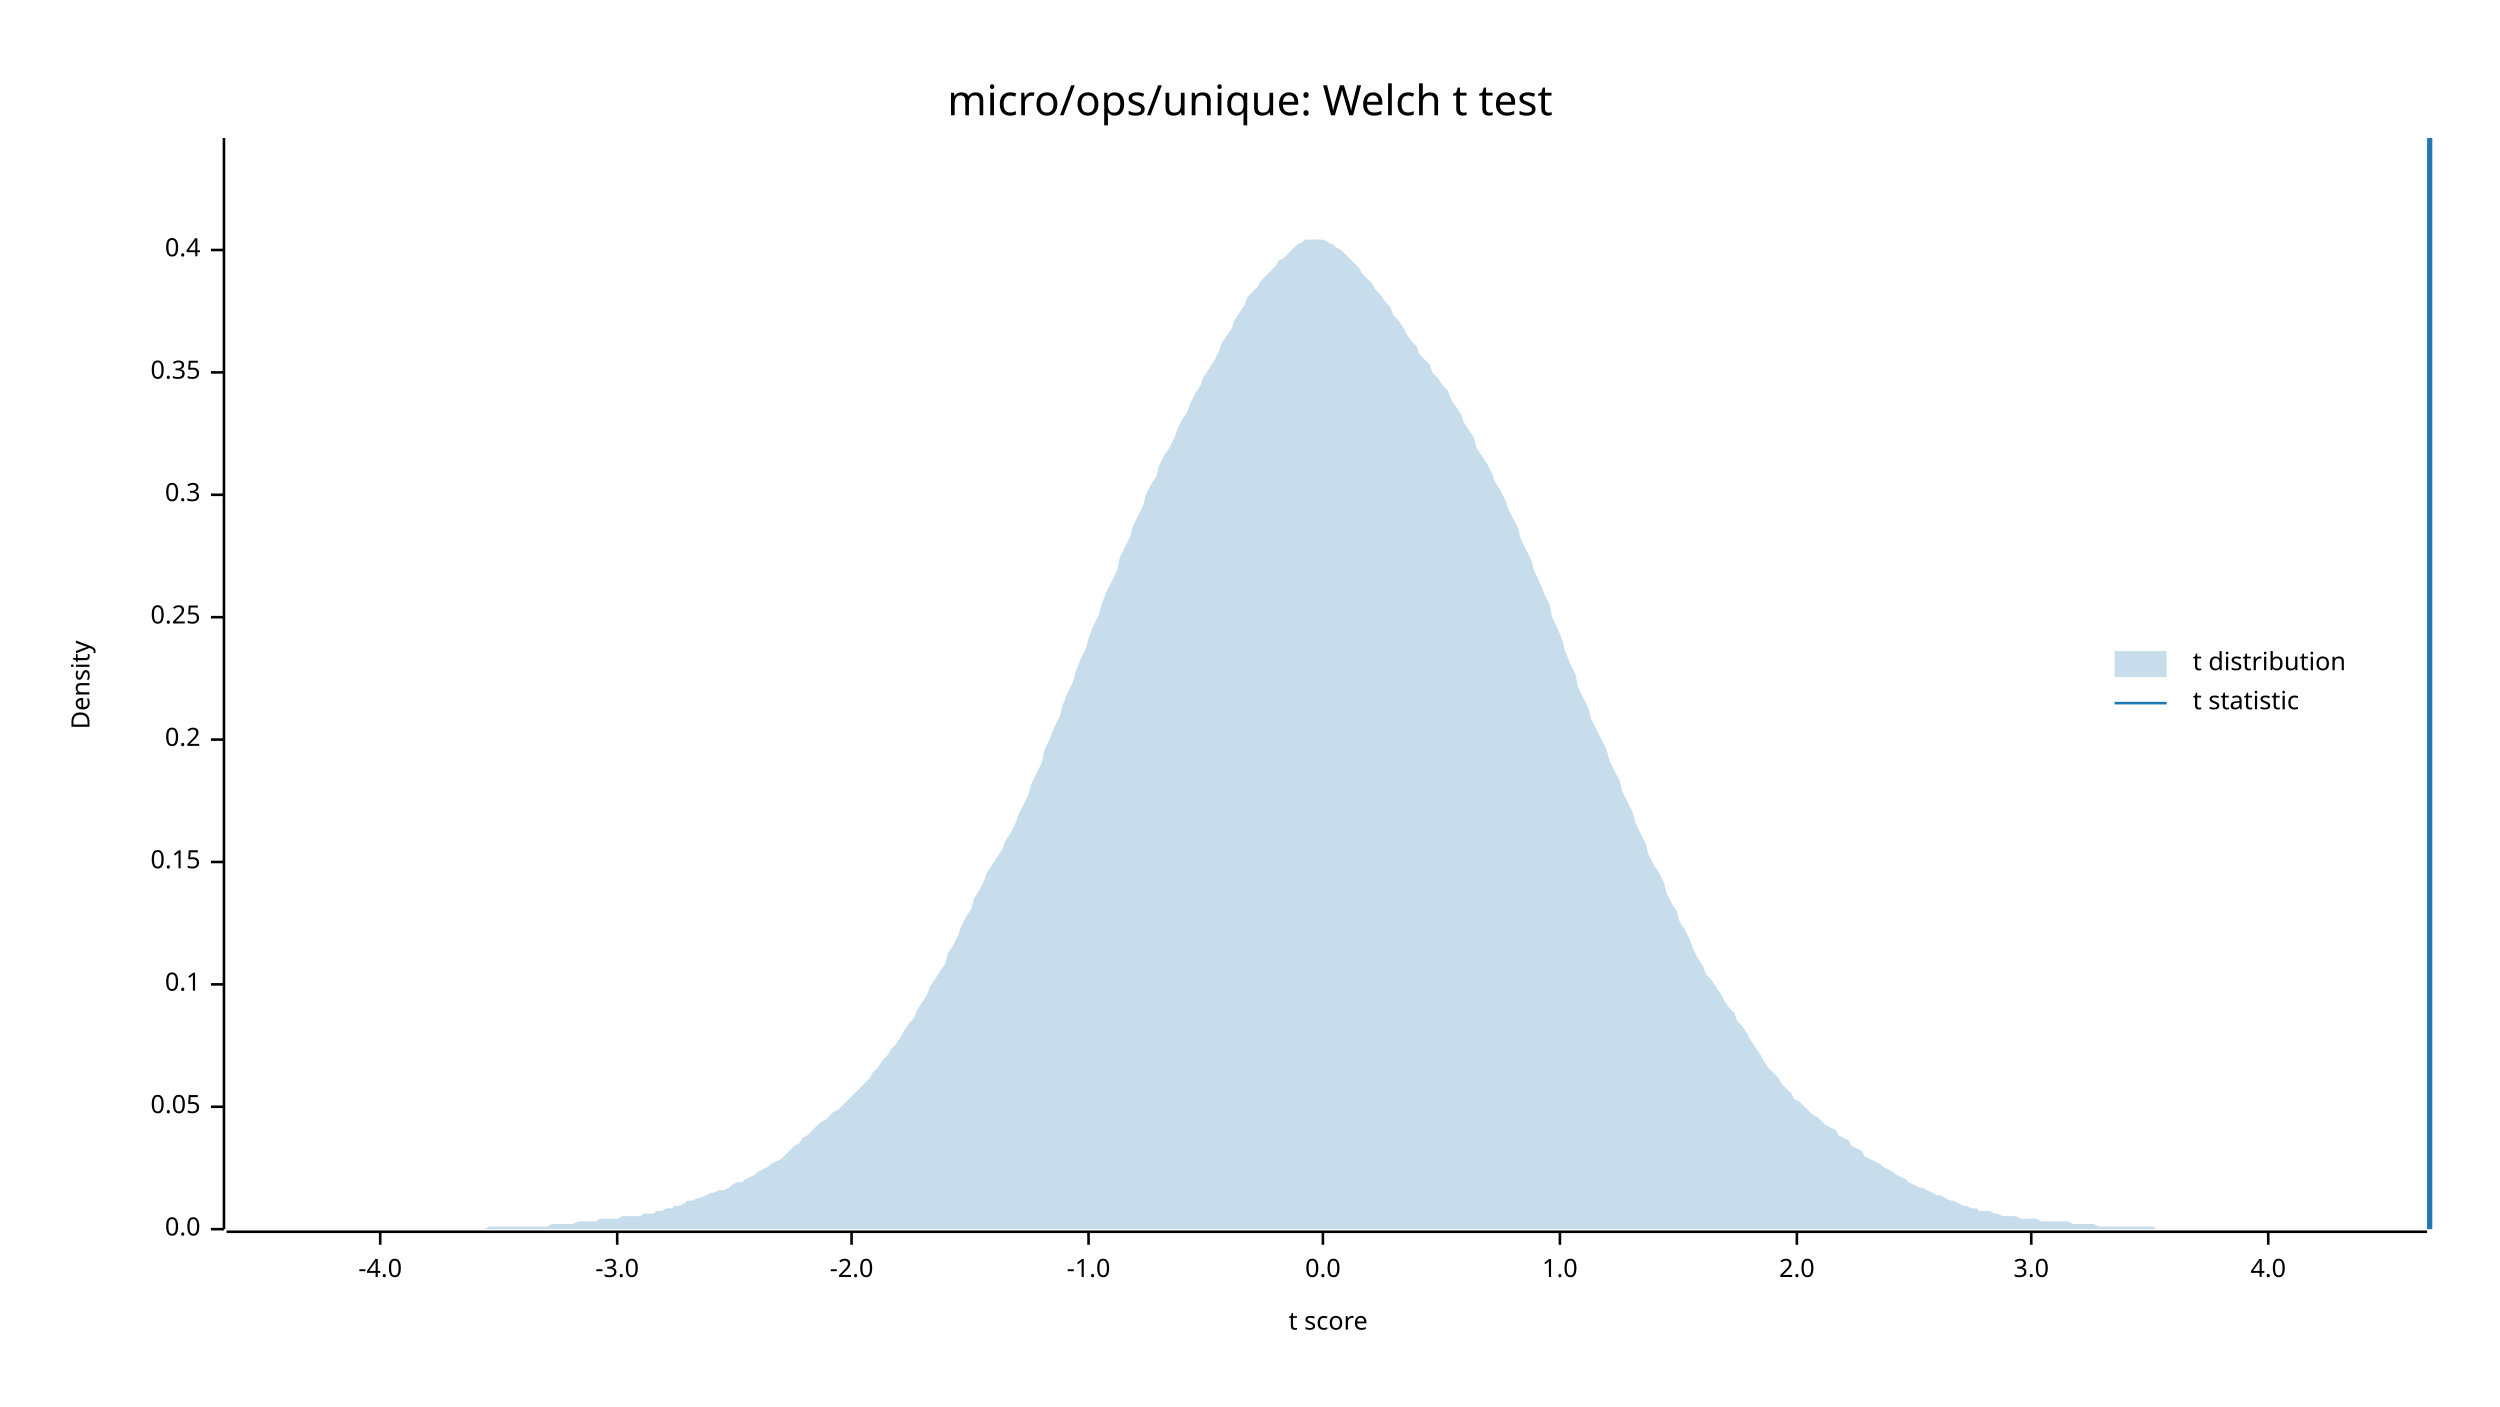
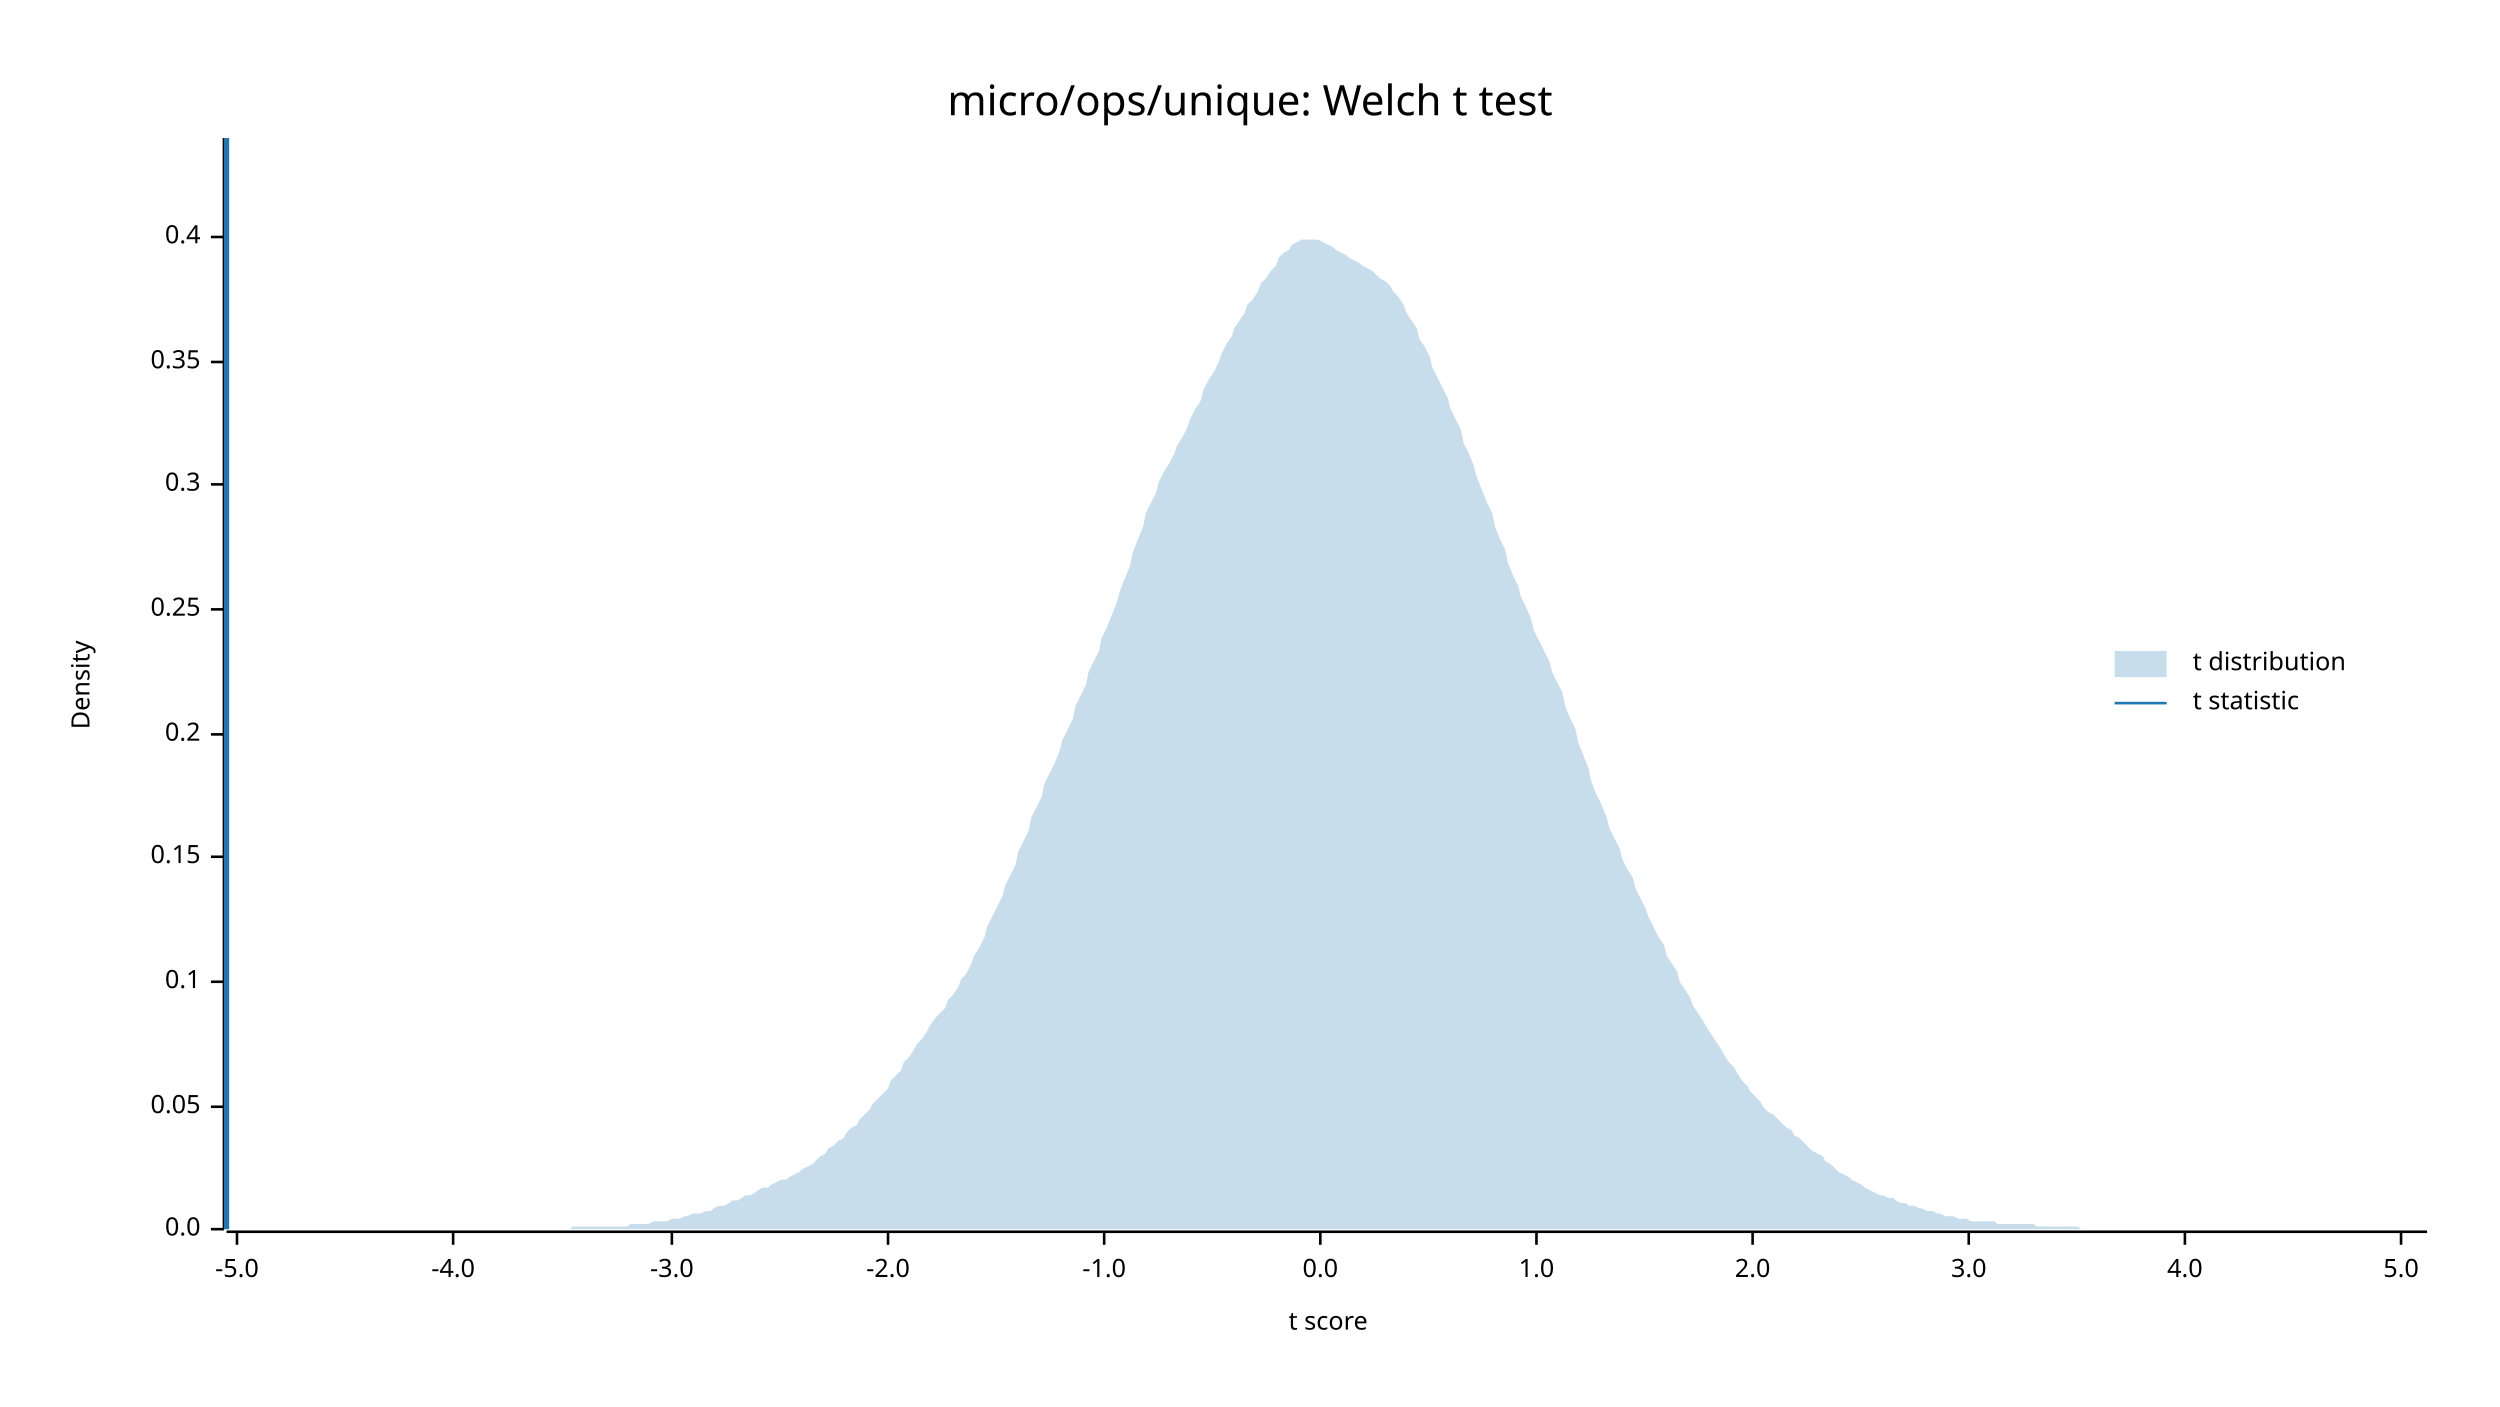
<svg xmlns="http://www.w3.org/2000/svg" width="960" height="540" viewBox="0 0 960 540">
  <text x="480" y="32" dy="0.76em" text-anchor="middle" font-family="sans-serif" font-size="16.129" opacity="1" fill="#000000">
micro/ops/unique: Welch t test
</text>
  <text x="27" y="263" dy="0.76em" text-anchor="middle" font-family="sans-serif" font-size="9.677" opacity="1" fill="#000000" transform="rotate(270, 27, 263)">
Density
</text>
  <text x="510" y="513" dy="-0.5ex" text-anchor="middle" font-family="sans-serif" font-size="9.677" opacity="1" fill="#000000">
t score
</text>
  <polyline fill="none" opacity="1" stroke="#000000" stroke-width="1" points="86,53 86,472 " />
  <text x="77" y="472" dy="0.5ex" text-anchor="end" font-family="sans-serif" font-size="9.677" opacity="1" fill="#000000">
0.0
</text>
  <polyline fill="none" opacity="1" stroke="#000000" stroke-width="1" points="81,472 86,472 " />
  <text x="77" y="425" dy="0.5ex" text-anchor="end" font-family="sans-serif" font-size="9.677" opacity="1" fill="#000000">
0.05
</text>
  <polyline fill="none" opacity="1" stroke="#000000" stroke-width="1" points="81,425 86,425 " />
-   <text x="77" y="378" dy="0.5ex" text-anchor="end" font-family="sans-serif" font-size="9.677" opacity="1" fill="#000000">
+   <text x="77" y="377" dy="0.5ex" text-anchor="end" font-family="sans-serif" font-size="9.677" opacity="1" fill="#000000">
0.1
</text>
-   <polyline fill="none" opacity="1" stroke="#000000" stroke-width="1" points="81,378 86,378 " />
-   <text x="77" y="331" dy="0.5ex" text-anchor="end" font-family="sans-serif" font-size="9.677" opacity="1" fill="#000000">
+   <polyline fill="none" opacity="1" stroke="#000000" stroke-width="1" points="81,377 86,377 " />
+   <text x="77" y="329" dy="0.5ex" text-anchor="end" font-family="sans-serif" font-size="9.677" opacity="1" fill="#000000">
0.15
</text>
-   <polyline fill="none" opacity="1" stroke="#000000" stroke-width="1" points="81,331 86,331 " />
-   <text x="77" y="284" dy="0.5ex" text-anchor="end" font-family="sans-serif" font-size="9.677" opacity="1" fill="#000000">
+   <polyline fill="none" opacity="1" stroke="#000000" stroke-width="1" points="81,329 86,329 " />
+   <text x="77" y="282" dy="0.5ex" text-anchor="end" font-family="sans-serif" font-size="9.677" opacity="1" fill="#000000">
0.2
</text>
-   <polyline fill="none" opacity="1" stroke="#000000" stroke-width="1" points="81,284 86,284 " />
-   <text x="77" y="237" dy="0.5ex" text-anchor="end" font-family="sans-serif" font-size="9.677" opacity="1" fill="#000000">
+   <polyline fill="none" opacity="1" stroke="#000000" stroke-width="1" points="81,282 86,282 " />
+   <text x="77" y="234" dy="0.5ex" text-anchor="end" font-family="sans-serif" font-size="9.677" opacity="1" fill="#000000">
0.25
</text>
-   <polyline fill="none" opacity="1" stroke="#000000" stroke-width="1" points="81,237 86,237 " />
-   <text x="77" y="190" dy="0.5ex" text-anchor="end" font-family="sans-serif" font-size="9.677" opacity="1" fill="#000000">
+   <polyline fill="none" opacity="1" stroke="#000000" stroke-width="1" points="81,234 86,234 " />
+   <text x="77" y="186" dy="0.5ex" text-anchor="end" font-family="sans-serif" font-size="9.677" opacity="1" fill="#000000">
0.3
</text>
-   <polyline fill="none" opacity="1" stroke="#000000" stroke-width="1" points="81,190 86,190 " />
-   <text x="77" y="143" dy="0.5ex" text-anchor="end" font-family="sans-serif" font-size="9.677" opacity="1" fill="#000000">
+   <polyline fill="none" opacity="1" stroke="#000000" stroke-width="1" points="81,186 86,186 " />
+   <text x="77" y="139" dy="0.5ex" text-anchor="end" font-family="sans-serif" font-size="9.677" opacity="1" fill="#000000">
0.35
</text>
-   <polyline fill="none" opacity="1" stroke="#000000" stroke-width="1" points="81,143 86,143 " />
-   <text x="77" y="96" dy="0.5ex" text-anchor="end" font-family="sans-serif" font-size="9.677" opacity="1" fill="#000000">
+   <polyline fill="none" opacity="1" stroke="#000000" stroke-width="1" points="81,139 86,139 " />
+   <text x="77" y="91" dy="0.5ex" text-anchor="end" font-family="sans-serif" font-size="9.677" opacity="1" fill="#000000">
0.4
</text>
-   <polyline fill="none" opacity="1" stroke="#000000" stroke-width="1" points="81,96 86,96 " />
+   <polyline fill="none" opacity="1" stroke="#000000" stroke-width="1" points="81,91 86,91 " />
  <polyline fill="none" opacity="1" stroke="#000000" stroke-width="1" points="87,473 932,473 " />
-   <text x="146" y="483" dy="0.76em" text-anchor="middle" font-family="sans-serif" font-size="9.677" opacity="1" fill="#000000">
+   <text x="91" y="483" dy="0.76em" text-anchor="middle" font-family="sans-serif" font-size="9.677" opacity="1" fill="#000000">
+ -5.0
+ </text>
+   <polyline fill="none" opacity="1" stroke="#000000" stroke-width="1" points="91,473 91,478 " />
+   <text x="174" y="483" dy="0.76em" text-anchor="middle" font-family="sans-serif" font-size="9.677" opacity="1" fill="#000000">
-4.0
</text>
-   <polyline fill="none" opacity="1" stroke="#000000" stroke-width="1" points="146,473 146,478 " />
-   <text x="237" y="483" dy="0.76em" text-anchor="middle" font-family="sans-serif" font-size="9.677" opacity="1" fill="#000000">
+   <polyline fill="none" opacity="1" stroke="#000000" stroke-width="1" points="174,473 174,478 " />
+   <text x="258" y="483" dy="0.76em" text-anchor="middle" font-family="sans-serif" font-size="9.677" opacity="1" fill="#000000">
-3.0
</text>
-   <polyline fill="none" opacity="1" stroke="#000000" stroke-width="1" points="237,473 237,478 " />
-   <text x="327" y="483" dy="0.76em" text-anchor="middle" font-family="sans-serif" font-size="9.677" opacity="1" fill="#000000">
+   <polyline fill="none" opacity="1" stroke="#000000" stroke-width="1" points="258,473 258,478 " />
+   <text x="341" y="483" dy="0.76em" text-anchor="middle" font-family="sans-serif" font-size="9.677" opacity="1" fill="#000000">
-2.0
</text>
-   <polyline fill="none" opacity="1" stroke="#000000" stroke-width="1" points="327,473 327,478 " />
-   <text x="418" y="483" dy="0.76em" text-anchor="middle" font-family="sans-serif" font-size="9.677" opacity="1" fill="#000000">
+   <polyline fill="none" opacity="1" stroke="#000000" stroke-width="1" points="341,473 341,478 " />
+   <text x="424" y="483" dy="0.76em" text-anchor="middle" font-family="sans-serif" font-size="9.677" opacity="1" fill="#000000">
-1.0
</text>
-   <polyline fill="none" opacity="1" stroke="#000000" stroke-width="1" points="418,473 418,478 " />
-   <text x="508" y="483" dy="0.76em" text-anchor="middle" font-family="sans-serif" font-size="9.677" opacity="1" fill="#000000">
+   <polyline fill="none" opacity="1" stroke="#000000" stroke-width="1" points="424,473 424,478 " />
+   <text x="507" y="483" dy="0.76em" text-anchor="middle" font-family="sans-serif" font-size="9.677" opacity="1" fill="#000000">
0.0
</text>
-   <polyline fill="none" opacity="1" stroke="#000000" stroke-width="1" points="508,473 508,478 " />
-   <text x="599" y="483" dy="0.76em" text-anchor="middle" font-family="sans-serif" font-size="9.677" opacity="1" fill="#000000">
+   <polyline fill="none" opacity="1" stroke="#000000" stroke-width="1" points="507,473 507,478 " />
+   <text x="590" y="483" dy="0.76em" text-anchor="middle" font-family="sans-serif" font-size="9.677" opacity="1" fill="#000000">
1.0
</text>
-   <polyline fill="none" opacity="1" stroke="#000000" stroke-width="1" points="599,473 599,478 " />
-   <text x="690" y="483" dy="0.76em" text-anchor="middle" font-family="sans-serif" font-size="9.677" opacity="1" fill="#000000">
+   <polyline fill="none" opacity="1" stroke="#000000" stroke-width="1" points="590,473 590,478 " />
+   <text x="673" y="483" dy="0.76em" text-anchor="middle" font-family="sans-serif" font-size="9.677" opacity="1" fill="#000000">
2.0
</text>
-   <polyline fill="none" opacity="1" stroke="#000000" stroke-width="1" points="690,473 690,478 " />
-   <text x="780" y="483" dy="0.76em" text-anchor="middle" font-family="sans-serif" font-size="9.677" opacity="1" fill="#000000">
+   <polyline fill="none" opacity="1" stroke="#000000" stroke-width="1" points="673,473 673,478 " />
+   <text x="756" y="483" dy="0.76em" text-anchor="middle" font-family="sans-serif" font-size="9.677" opacity="1" fill="#000000">
3.0
</text>
-   <polyline fill="none" opacity="1" stroke="#000000" stroke-width="1" points="780,473 780,478 " />
-   <text x="871" y="483" dy="0.76em" text-anchor="middle" font-family="sans-serif" font-size="9.677" opacity="1" fill="#000000">
+   <polyline fill="none" opacity="1" stroke="#000000" stroke-width="1" points="756,473 756,478 " />
+   <text x="839" y="483" dy="0.76em" text-anchor="middle" font-family="sans-serif" font-size="9.677" opacity="1" fill="#000000">
4.0
</text>
-   <polyline fill="none" opacity="1" stroke="#000000" stroke-width="1" points="871,473 871,478 " />
-   <polygon opacity="0.25" fill="#1F78B4" points="87,472 88,472 90,472 92,472 93,472 95,472 97,472 98,472 100,472 102,472 103,472 105,472 107,472 109,472 110,472 112,472 114,472 115,472 117,472 119,472 120,472 122,472 124,472 125,472 127,472 129,472 131,472 132,472 134,472 136,472 137,472 139,472 141,472 142,472 144,472 146,472 147,472 149,472 151,472 153,472 154,472 156,472 158,472 159,472 161,472 163,472 164,472 166,472 168,472 169,472 171,472 173,472 175,472 176,472 178,472 180,472 181,472 183,472 185,472 186,472 188,471 190,471 191,471 193,471 195,471 197,471 198,471 200,471 202,471 203,471 205,471 207,471 208,471 210,471 212,470 214,470 215,470 217,470 219,470 220,470 222,469 224,469 225,469 227,469 229,469 230,468 232,468 234,468 236,468 237,468 239,467 241,467 242,467 244,467 246,467 247,466 249,466 251,466 252,465 254,465 256,464 258,464 259,463 261,463 263,462 264,461 266,461 268,460 269,460 271,459 273,458 274,458 276,457 278,457 280,456 281,455 283,454 285,454 286,453 288,452 290,451 291,450 293,449 295,448 296,447 298,446 300,445 302,443 303,442 305,440 307,439 308,437 310,436 312,434 313,433 315,431 317,430 318,429 320,427 322,426 324,424 325,423 327,421 329,419 330,418 332,416 334,414 335,412 337,410 339,407 341,405 342,403 344,401 346,398 347,396 349,393 351,391 352,388 354,385 356,382 357,379 359,376 361,373 363,370 364,366 366,363 368,359 369,356 371,352 373,349 374,345 376,342 378,338 379,335 381,332 383,329 385,326 386,323 388,320 390,316 391,313 393,309 395,305 396,301 398,297 400,293 401,288 403,284 405,279 407,275 408,271 410,266 412,262 413,258 415,253 417,249 418,245 420,240 422,236 423,232 425,227 427,223 429,219 430,214 432,210 434,206 435,202 437,198 439,194 440,190 442,186 444,183 445,179 447,175 449,172 451,168 452,165 454,161 456,158 457,155 459,151 461,148 462,145 464,142 466,139 468,135 469,132 471,129 473,126 474,123 476,120 478,117 479,114 481,112 483,110 484,108 486,106 488,104 490,102 491,100 493,99 495,97 496,96 498,94 500,93 501,92 503,92 505,92 506,92 508,92 510,93 512,94 513,95 515,96 517,98 518,99 520,101 522,103 523,105 525,107 527,109 528,111 530,113 532,116 534,118 535,121 537,123 539,126 540,128 542,131 544,133 545,136 547,138 549,140 550,143 552,145 554,148 556,150 557,153 559,156 561,159 562,162 564,165 566,168 567,172 569,175 571,178 573,182 574,185 576,188 578,192 579,195 581,199 583,203 584,207 586,211 588,215 589,219 591,223 593,228 595,232 596,237 598,241 600,246 601,250 603,255 605,259 606,264 608,268 610,272 611,276 613,280 615,284 617,288 618,292 620,296 622,300 623,304 625,308 627,312 628,316 630,320 632,324 633,328 635,332 637,335 639,339 640,343 642,347 644,350 645,354 647,357 649,361 650,364 652,368 654,371 655,374 657,376 659,379 661,382 662,384 664,387 666,389 667,392 669,394 671,397 672,399 674,402 676,405 677,407 679,410 681,412 683,414 684,416 686,418 688,420 689,422 691,423 693,425 694,426 696,428 698,429 700,431 701,432 703,433 705,434 706,436 708,437 710,438 711,440 713,441 715,442 716,444 718,445 720,446 722,447 723,448 725,449 727,450 728,451 730,452 732,453 733,454 735,455 737,456 738,456 740,457 742,458 744,459 745,459 747,460 749,461 750,461 752,462 754,463 755,463 757,464 759,464 760,465 762,465 764,465 766,466 767,466 769,467 771,467 772,467 774,467 776,468 777,468 779,468 781,468 782,468 784,469 786,469 788,469 789,469 791,469 793,469 794,469 796,470 798,470 799,470 801,470 803,470 804,470 806,471 808,471 810,471 811,471 813,471 815,471 816,471 818,471 820,471 821,471 823,471 825,471 827,471 828,472 830,472 832,472 833,472 835,472 837,472 838,472 840,472 842,472 843,472 845,472 847,472 849,472 850,472 852,472 854,472 855,472 857,472 859,472 860,472 862,472 864,472 865,472 867,472 869,472 871,472 872,472 874,472 876,472 877,472 879,472 881,472 882,472 884,472 886,472 887,472 889,472 891,472 893,472 894,472 896,472 898,472 899,472 901,472 903,472 904,472 906,472 908,472 909,472 911,472 913,472 915,472 916,472 918,472 920,472 921,472 923,472 925,472 926,472 928,472 930,472 932,472 932,472 87,472 " />
-   <polyline fill="none" opacity="1" stroke="#1F78B4" stroke-width="2" points="933,472 933,53 " />
+   <polyline fill="none" opacity="1" stroke="#000000" stroke-width="1" points="839,473 839,478 " />
+   <text x="922" y="483" dy="0.76em" text-anchor="middle" font-family="sans-serif" font-size="9.677" opacity="1" fill="#000000">
+ 5.0
+ </text>
+   <polyline fill="none" opacity="1" stroke="#000000" stroke-width="1" points="922,473 922,478 " />
+   <polygon opacity="0.25" fill="#1F78B4" points="87,472 88,472 90,472 92,472 93,472 95,472 97,472 98,472 100,472 102,472 103,472 105,472 107,472 109,472 110,472 112,472 114,472 115,472 117,472 119,472 120,472 122,472 124,472 125,472 127,472 129,472 131,472 132,472 134,472 136,472 137,472 139,472 141,472 142,472 144,472 146,472 147,472 149,472 151,472 153,472 154,472 156,472 158,472 159,472 161,472 163,472 164,472 166,472 168,472 169,472 171,472 173,472 175,472 176,472 178,472 180,472 181,472 183,472 185,472 186,472 188,472 190,472 191,472 193,472 195,472 197,472 198,472 200,472 202,472 203,472 205,472 207,472 208,472 210,472 212,472 214,472 215,472 217,472 219,472 220,471 222,471 224,471 225,471 227,471 229,471 230,471 232,471 234,471 236,471 237,471 239,471 241,471 242,470 244,470 246,470 247,470 249,470 251,469 252,469 254,469 256,469 258,468 259,468 261,468 263,467 264,467 266,466 268,466 269,466 271,465 273,465 274,464 276,463 278,463 280,462 281,461 283,461 285,460 286,459 288,459 290,458 291,457 293,456 295,456 296,455 298,454 300,453 302,453 303,452 305,451 307,450 308,449 310,448 312,447 313,446 315,444 317,443 318,441 320,440 322,438 324,437 325,435 327,433 329,432 330,430 332,428 334,426 335,424 337,422 339,420 341,418 342,415 344,413 346,411 347,408 349,406 351,403 352,401 354,399 356,396 357,394 359,391 361,389 363,387 364,384 366,382 368,379 369,376 371,374 373,370 374,367 376,364 378,360 379,356 381,352 383,348 385,344 386,340 388,336 390,332 391,327 393,323 395,319 396,314 398,310 400,306 401,301 403,297 405,293 407,288 408,284 410,280 412,276 413,271 415,267 417,263 418,258 420,254 422,250 423,245 425,241 427,236 429,231 430,227 432,222 434,217 435,212 437,207 439,202 440,197 442,193 444,189 445,185 447,181 449,178 451,174 452,171 454,168 456,164 457,161 459,157 461,154 462,150 464,146 466,143 468,139 469,136 471,132 473,129 474,126 476,123 478,120 479,117 481,115 483,112 484,109 486,107 488,104 490,102 491,99 493,97 495,96 496,94 498,93 500,92 501,92 503,92 505,92 506,92 508,93 510,94 512,95 513,96 515,97 517,98 518,99 520,100 522,101 523,102 525,103 527,104 528,105 530,107 532,108 534,110 535,112 537,114 539,117 540,120 542,123 544,126 545,130 547,133 549,137 550,141 552,145 554,149 556,153 557,157 559,161 561,165 562,170 564,174 566,179 567,183 569,188 571,193 573,197 574,202 576,207 578,211 579,216 581,221 583,225 584,229 586,233 588,238 589,242 591,246 593,250 595,254 596,258 598,262 600,266 601,271 603,276 605,280 606,285 608,290 610,295 611,300 613,305 615,309 617,314 618,318 620,322 622,326 623,330 625,334 627,337 628,341 630,345 632,349 633,352 635,356 637,360 639,363 640,367 642,370 644,373 645,377 647,380 649,383 650,386 652,389 654,392 655,394 657,397 659,400 661,403 662,405 664,408 666,410 667,412 669,415 671,417 672,419 674,421 676,423 677,425 679,427 681,428 683,430 684,431 686,433 688,434 689,436 691,437 693,439 694,440 696,442 698,443 700,444 701,446 703,447 705,449 706,450 708,451 710,452 711,453 713,454 715,455 716,456 718,457 720,458 722,459 723,459 725,460 727,460 728,461 730,462 732,462 733,463 735,463 737,464 738,464 740,465 742,465 744,466 745,466 747,467 749,467 750,467 752,468 754,468 755,468 757,469 759,469 760,469 762,469 764,469 766,469 767,470 769,470 771,470 772,470 774,470 776,470 777,470 779,470 781,470 782,471 784,471 786,471 788,471 789,471 791,471 793,471 794,471 796,471 798,471 799,472 801,472 803,472 804,472 806,472 808,472 810,472 811,472 813,472 815,472 816,472 818,472 820,472 821,472 823,472 825,472 827,472 828,472 830,472 832,472 833,472 835,472 837,472 838,472 840,472 842,472 843,472 845,472 847,472 849,472 850,472 852,472 854,472 855,472 857,472 859,472 860,472 862,472 864,472 865,472 867,472 869,472 871,472 872,472 874,472 876,472 877,472 879,472 881,472 882,472 884,472 886,472 887,472 889,472 891,472 893,472 894,472 896,472 898,472 899,472 901,472 903,472 904,472 906,472 908,472 909,472 911,472 913,472 915,472 916,472 918,472 920,472 921,472 923,472 925,472 926,472 928,472 930,472 932,472 932,472 87,472 " />
+   <polyline fill="none" opacity="1" stroke="#1F78B4" stroke-width="2" points="87,472 87,53 " />
  <text x="842" y="250" dy="0.76em" text-anchor="start" font-family="sans-serif" font-size="9.677" opacity="1" fill="#000000">
t distribution
</text>
  <text x="842" y="265" dy="0.76em" text-anchor="start" font-family="sans-serif" font-size="9.677" opacity="1" fill="#000000">
t statistic
</text>
  <rect x="812" y="250" width="20" height="10" opacity="0.25" fill="#1F78B4" stroke="none" />
  <polyline fill="none" opacity="1" stroke="#1F78B4" stroke-width="1" points="812,270 832,270 " />
</svg>
